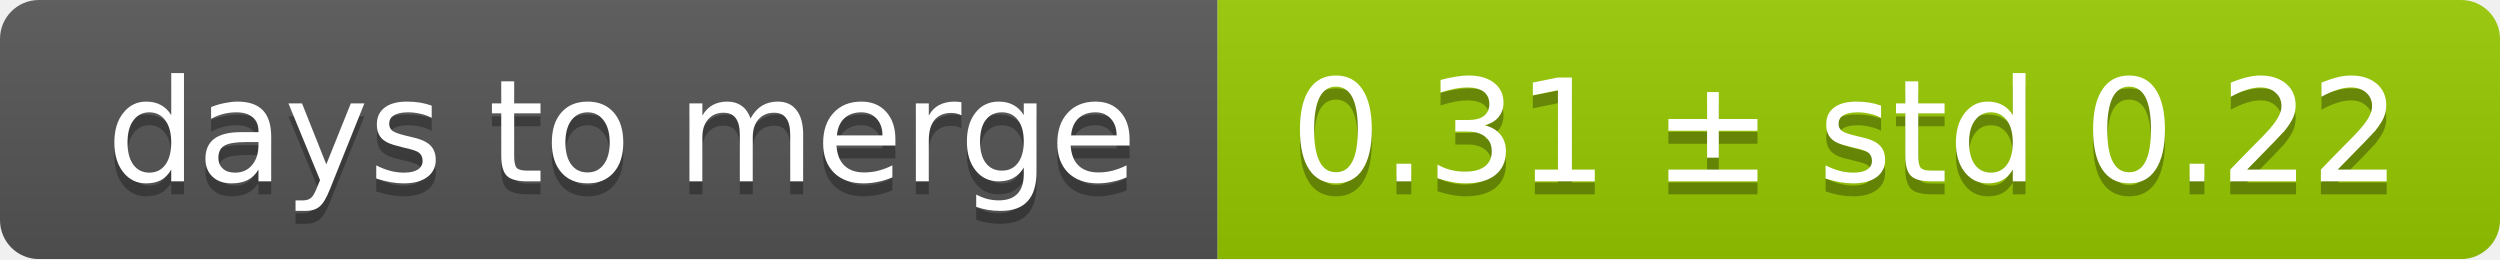
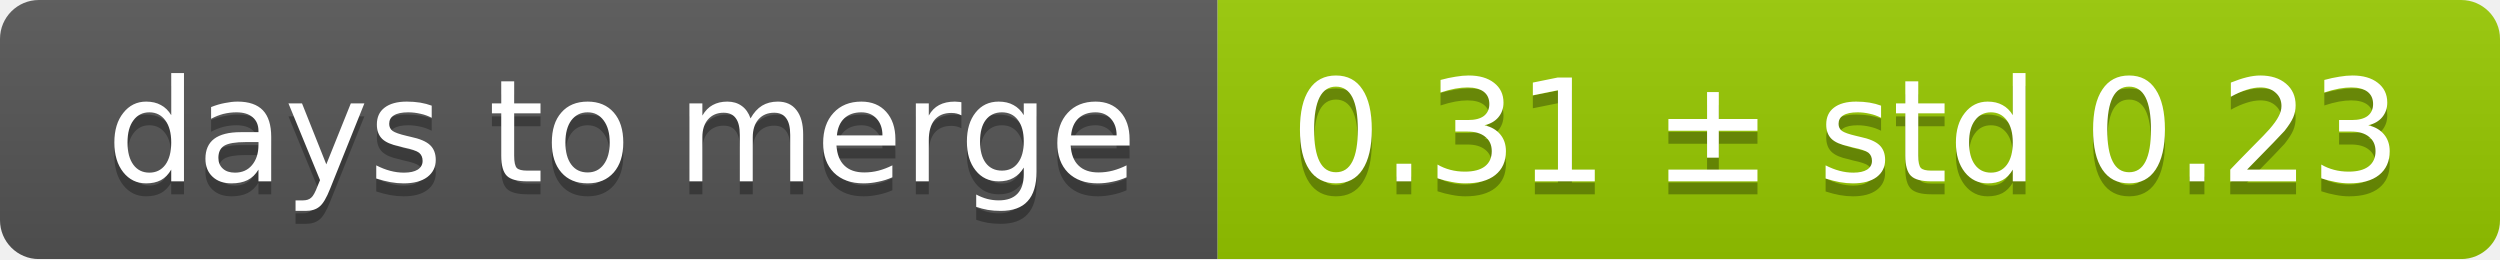
<svg xmlns="http://www.w3.org/2000/svg" width="193" height="20">
  <linearGradient id="smooth" x2="0" y2="100%">
    <stop offset="0" stop-color="#bbb" stop-opacity=".1" />
    <stop offset="1" stop-opacity=".1" />
  </linearGradient>
  <mask id="round">
    <rect width="193" height="20" rx="3" fill="#fff" />
  </mask>
  <g mask="url(#round)">
    <rect width="94" height="20" fill="#555" />
    <rect x="94" width="99" height="20" fill="#97ca00" />
    <rect width="193" height="20" fill="url(#smooth)" />
  </g>
  <g fill="#fff" text-anchor="middle" font-family="DejaVu Sans,Verdana,Geneva,sans-serif" font-size="11">
    <text x="48" y="15" fill="#010101" fill-opacity=".3">days to merge</text>
    <text x="48" y="14">days to merge</text>
-     <text x="142.5" y="15" fill="#010101" fill-opacity=".3">0.31 ± std 0.22</text>
-     <text x="142.5" y="14">0.31 ± std 0.22</text>
+     <text x="142.5" y="15" fill="#010101" fill-opacity=".3">0.31 ± std 0.23</text>
+     <text x="142.5" y="14">0.31 ± std 0.23</text>
  </g>
</svg>
